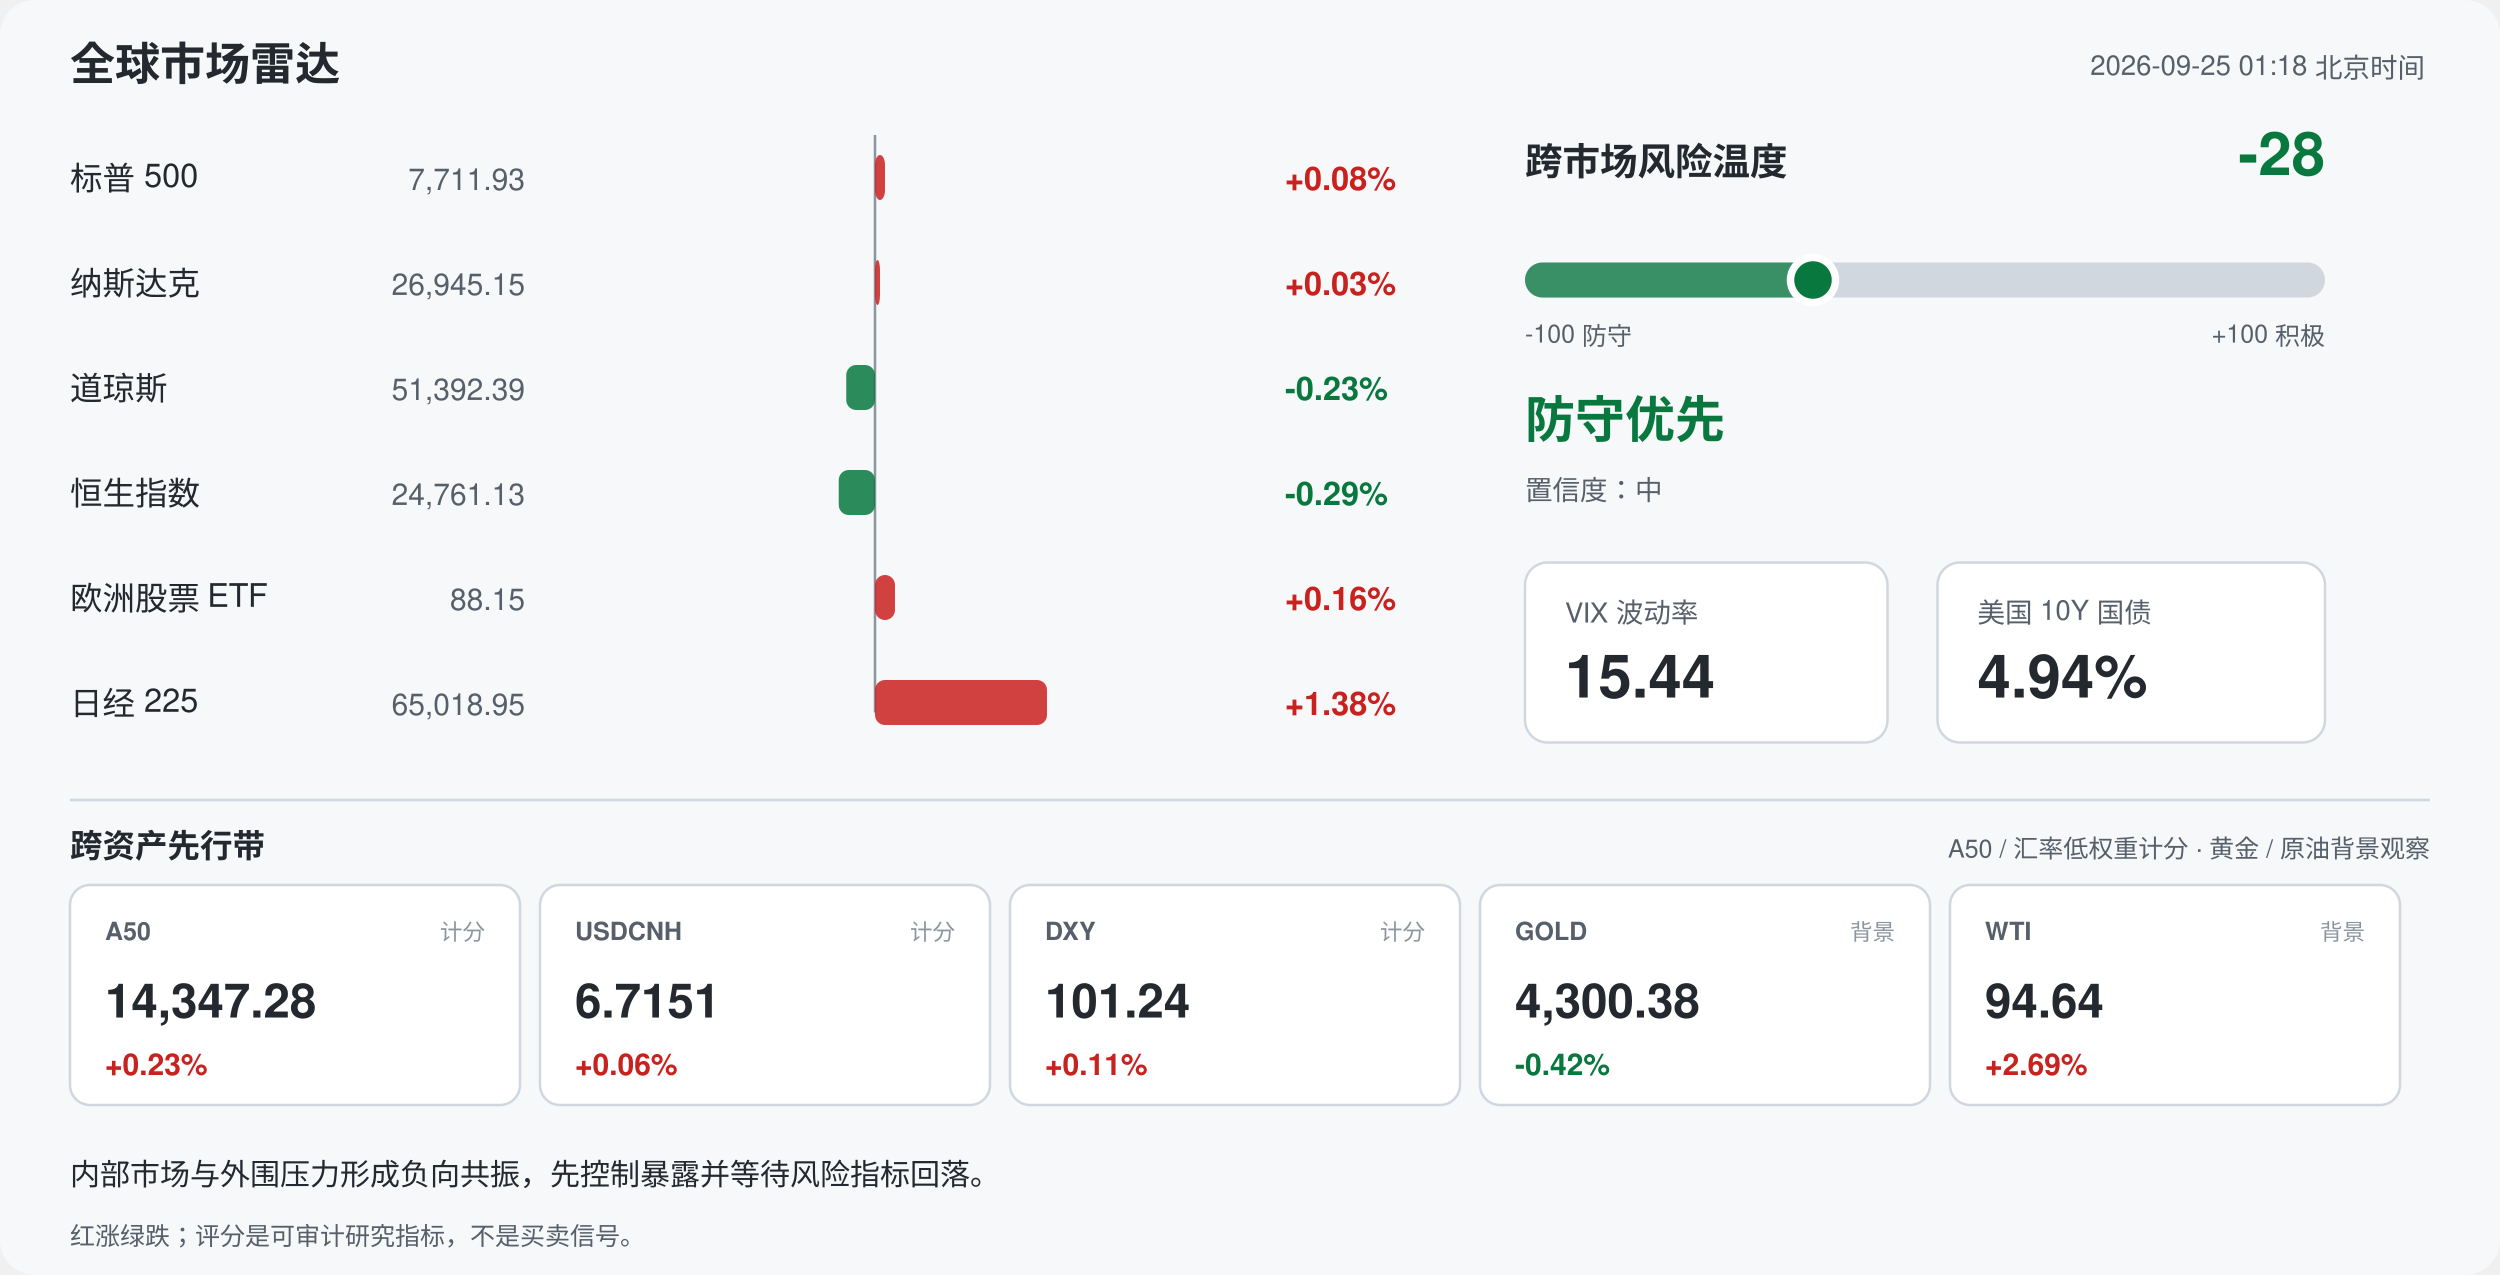
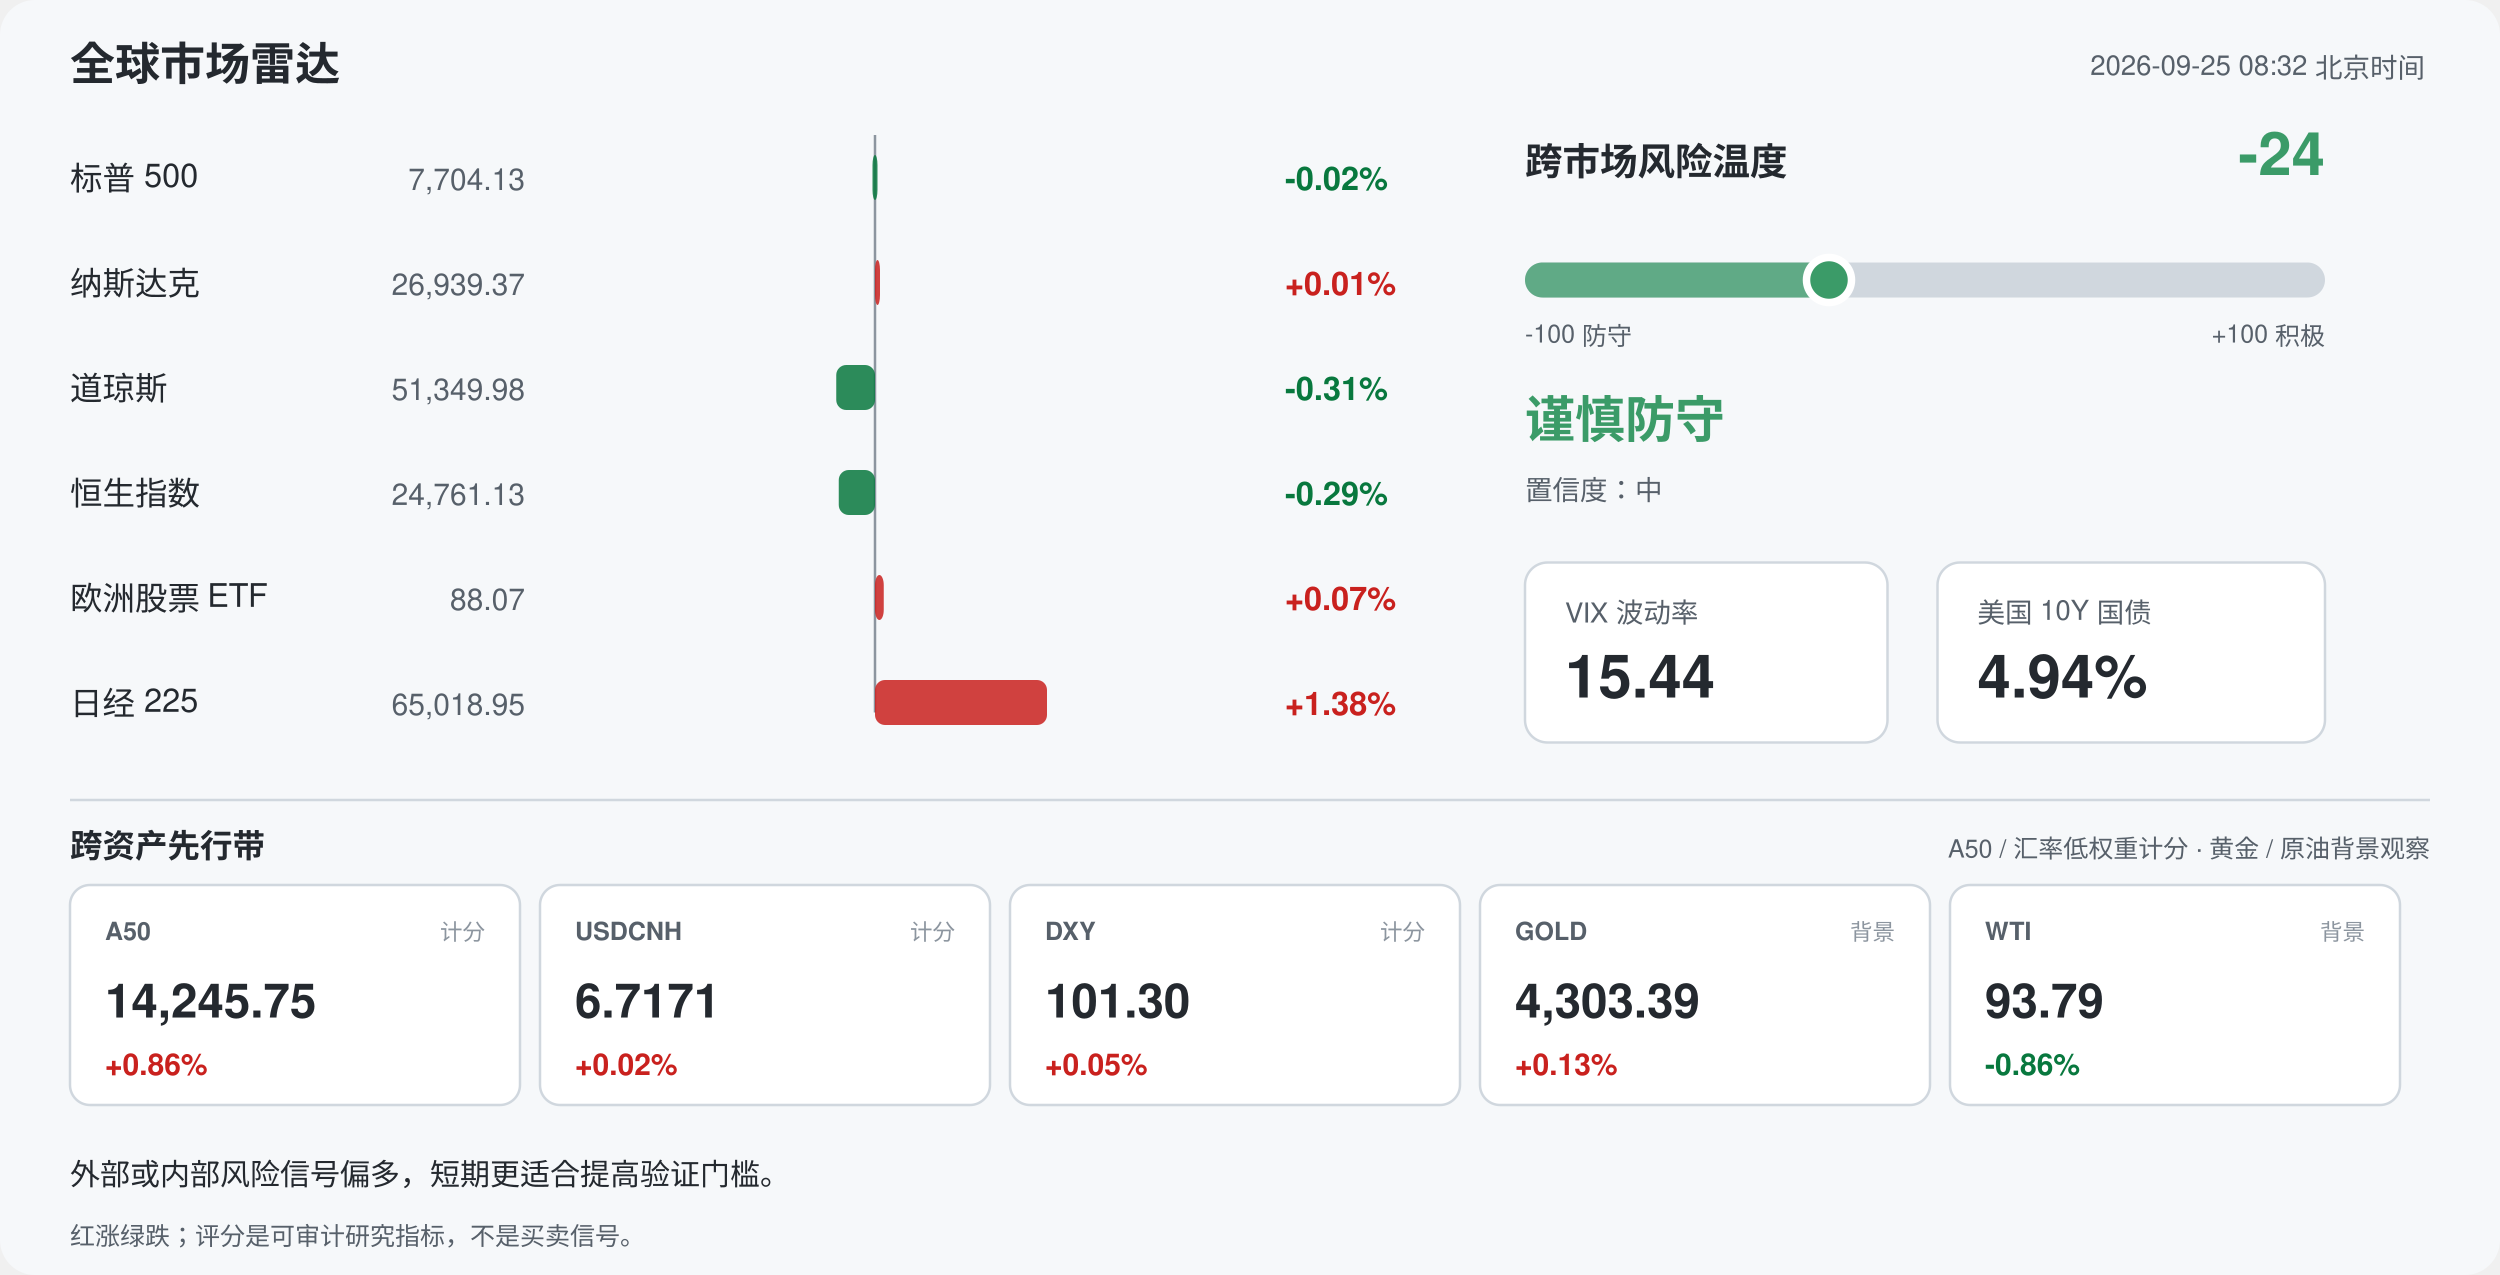
<svg xmlns="http://www.w3.org/2000/svg" width="1000" height="510" viewBox="0 0 1000 510" font-family="-apple-system,Segoe UI,Helvetica,Arial,sans-serif">
  <rect width="1000" height="510" rx="14" fill="#f6f8fa" />
  <text x="28" y="32" font-size="18" font-weight="700" fill="#24292f">全球市场雷达</text>
-   <text x="970" y="30" font-size="11" fill="#57606a" text-anchor="end">2026-09-25 01:18 北京时间</text>
+   <text x="970" y="30" font-size="11" fill="#57606a" text-anchor="end">2026-09-25 08:32 北京时间</text>
  <line x1="350" y1="54" x2="350" y2="285" stroke="#8c959f" stroke-width="1" />
  <text x="28" y="76" font-size="13" fill="#24292f">标普 500</text>
-   <text x="210" y="76" font-size="12" fill="#57606a" text-anchor="end">7,711.93</text>
-   <rect x="350.0" y="62" width="4.0" height="18" rx="4" fill="#c9211e" opacity="0.85" />
-   <text x="514" y="76" font-size="13" font-weight="600" fill="#c9211e">+0.08%</text>
+   <text x="210" y="76" font-size="12" fill="#57606a" text-anchor="end">7,704.13</text>
+   <rect x="349.0" y="62" width="2.0" height="18" rx="4" fill="#08783e" opacity="0.85" />
+   <text x="514" y="76" font-size="13" font-weight="600" fill="#08783e">-0.02%</text>
  <text x="28" y="118" font-size="13" fill="#24292f">纳斯达克</text>
-   <text x="210" y="118" font-size="12" fill="#57606a" text-anchor="end">26,945.15</text>
+   <text x="210" y="118" font-size="12" fill="#57606a" text-anchor="end">26,939.37</text>
  <rect x="350.0" y="104" width="2.0" height="18" rx="4" fill="#c9211e" opacity="0.85" />
-   <text x="514" y="118" font-size="13" font-weight="600" fill="#c9211e">+0.03%</text>
+   <text x="514" y="118" font-size="13" font-weight="600" fill="#c9211e">+0.01%</text>
  <text x="28" y="160" font-size="13" fill="#24292f">道琼斯</text>
-   <text x="210" y="160" font-size="12" fill="#57606a" text-anchor="end">51,392.39</text>
-   <rect x="338.5" y="146" width="11.5" height="18" rx="4" fill="#08783e" opacity="0.85" />
-   <text x="514" y="160" font-size="13" font-weight="600" fill="#08783e">-0.23%</text>
+   <text x="210" y="160" font-size="12" fill="#57606a" text-anchor="end">51,349.98</text>
+   <rect x="334.5" y="146" width="15.5" height="18" rx="4" fill="#08783e" opacity="0.85" />
+   <text x="514" y="160" font-size="13" font-weight="600" fill="#08783e">-0.31%</text>
  <text x="28" y="202" font-size="13" fill="#24292f">恒生指数</text>
  <text x="210" y="202" font-size="12" fill="#57606a" text-anchor="end">24,761.13</text>
  <rect x="335.5" y="188" width="14.5" height="18" rx="4" fill="#08783e" opacity="0.85" />
  <text x="514" y="202" font-size="13" font-weight="600" fill="#08783e">-0.29%</text>
  <text x="28" y="244" font-size="13" fill="#24292f">欧洲股票 ETF</text>
-   <text x="210" y="244" font-size="12" fill="#57606a" text-anchor="end">88.15</text>
-   <rect x="350.0" y="230" width="8.0" height="18" rx="4" fill="#c9211e" opacity="0.85" />
-   <text x="514" y="244" font-size="13" font-weight="600" fill="#c9211e">+0.16%</text>
+   <text x="210" y="244" font-size="12" fill="#57606a" text-anchor="end">88.07</text>
+   <rect x="350.0" y="230" width="3.5" height="18" rx="4" fill="#c9211e" opacity="0.85" />
+   <text x="514" y="244" font-size="13" font-weight="600" fill="#c9211e">+0.07%</text>
  <text x="28" y="286" font-size="13" fill="#24292f">日经 225</text>
  <text x="210" y="286" font-size="12" fill="#57606a" text-anchor="end">65,018.95</text>
  <rect x="350.0" y="272" width="68.8" height="18" rx="4" fill="#c9211e" opacity="0.85" />
  <text x="514" y="286" font-size="13" font-weight="600" fill="#c9211e">+1.38%</text>
  <text x="610" y="70" font-size="15" font-weight="700" fill="#24292f">跨市场风险温度</text>
-   <text x="930" y="70" font-size="24" font-weight="700" fill="#08783e" text-anchor="end">-28</text>
+   <text x="930" y="70" font-size="24" font-weight="700" fill="#3b9b68" text-anchor="end">-24</text>
  <rect x="610" y="105" width="320" height="14" rx="7" fill="#d0d7de" />
-   <rect x="610" y="105" width="115.2" height="14" rx="7" fill="#08783e" opacity="0.75" />
-   <circle cx="725.2" cy="112" r="9" fill="#08783e" stroke="#ffffff" stroke-width="3" />
+   <rect x="610" y="105" width="121.6" height="14" rx="7" fill="#3b9b68" opacity="0.75" />
+   <circle cx="731.6" cy="112" r="9" fill="#3b9b68" stroke="#ffffff" stroke-width="3" />
  <text x="610" y="137" font-size="10" fill="#57606a">-100 防守</text>
  <text x="930" y="137" font-size="10" fill="#57606a" text-anchor="end">+100 积极</text>
-   <text x="610" y="175" font-size="20" font-weight="700" fill="#08783e">防守优先</text>
+   <text x="610" y="175" font-size="20" font-weight="700" fill="#3b9b68">谨慎防守</text>
  <text x="610" y="200" font-size="11" fill="#57606a">置信度：中</text>
  <rect x="610" y="225" width="145" height="72" rx="9" fill="#ffffff" stroke="#d0d7de" />
  <text x="626" y="249" font-size="11" fill="#57606a">VIX 波动率</text>
  <text x="626" y="279" font-size="24" font-weight="700" fill="#24292f">15.44</text>
  <rect x="775" y="225" width="155" height="72" rx="9" fill="#ffffff" stroke="#d0d7de" />
  <text x="791" y="249" font-size="11" fill="#57606a">美国 10Y 国债</text>
  <text x="791" y="279" font-size="24" font-weight="700" fill="#24292f">4.94%</text>
  <line x1="28" y1="320" x2="972" y2="320" stroke="#d0d7de" />
  <text x="28" y="343" font-size="13" font-weight="700" fill="#24292f">跨资产先行带</text>
  <text x="972" y="343" font-size="10" fill="#57606a" text-anchor="end">A50 / 汇率低权重计分 · 黄金 / 原油背景观察</text>
  <rect x="28" y="354" width="180" height="88" rx="8" fill="#ffffff" stroke="#d0d7de" />
  <text x="42" y="376" font-size="10" font-weight="700" fill="#57606a">A50</text>
  <text x="194" y="376" font-size="9" fill="#8c959f" text-anchor="end">计分</text>
-   <text x="42" y="407" font-size="19" font-weight="700" fill="#24292f">14,347.28</text>
-   <text x="42" y="430" font-size="12" font-weight="700" fill="#c9211e">+0.23%</text>
+   <text x="42" y="407" font-size="19" font-weight="700" fill="#24292f">14,245.75</text>
+   <text x="42" y="430" font-size="12" font-weight="700" fill="#c9211e">+0.86%</text>
  <rect x="216" y="354" width="180" height="88" rx="8" fill="#ffffff" stroke="#d0d7de" />
  <text x="230" y="376" font-size="10" font-weight="700" fill="#57606a">USDCNH</text>
  <text x="382" y="376" font-size="9" fill="#8c959f" text-anchor="end">计分</text>
-   <text x="230" y="407" font-size="19" font-weight="700" fill="#24292f">6.7151</text>
-   <text x="230" y="430" font-size="12" font-weight="700" fill="#c9211e">+0.06%</text>
+   <text x="230" y="407" font-size="19" font-weight="700" fill="#24292f">6.7171</text>
+   <text x="230" y="430" font-size="12" font-weight="700" fill="#c9211e">+0.02%</text>
  <rect x="404" y="354" width="180" height="88" rx="8" fill="#ffffff" stroke="#d0d7de" />
  <text x="418" y="376" font-size="10" font-weight="700" fill="#57606a">DXY</text>
  <text x="570" y="376" font-size="9" fill="#8c959f" text-anchor="end">计分</text>
-   <text x="418" y="407" font-size="19" font-weight="700" fill="#24292f">101.24</text>
-   <text x="418" y="430" font-size="12" font-weight="700" fill="#c9211e">+0.11%</text>
+   <text x="418" y="407" font-size="19" font-weight="700" fill="#24292f">101.30</text>
+   <text x="418" y="430" font-size="12" font-weight="700" fill="#c9211e">+0.05%</text>
  <rect x="592" y="354" width="180" height="88" rx="8" fill="#ffffff" stroke="#d0d7de" />
  <text x="606" y="376" font-size="10" font-weight="700" fill="#57606a">GOLD</text>
  <text x="758" y="376" font-size="9" fill="#8c959f" text-anchor="end">背景</text>
-   <text x="606" y="407" font-size="19" font-weight="700" fill="#24292f">4,300.38</text>
-   <text x="606" y="430" font-size="12" font-weight="700" fill="#08783e">-0.42%</text>
+   <text x="606" y="407" font-size="19" font-weight="700" fill="#24292f">4,303.39</text>
+   <text x="606" y="430" font-size="12" font-weight="700" fill="#c9211e">+0.13%</text>
  <rect x="780" y="354" width="180" height="88" rx="8" fill="#ffffff" stroke="#d0d7de" />
  <text x="794" y="376" font-size="10" font-weight="700" fill="#57606a">WTI</text>
  <text x="946" y="376" font-size="9" fill="#8c959f" text-anchor="end">背景</text>
-   <text x="794" y="407" font-size="19" font-weight="700" fill="#24292f">94.64</text>
-   <text x="794" y="430" font-size="12" font-weight="700" fill="#c9211e">+2.69%</text>
-   <text x="28" y="474" font-size="12" fill="#24292f">内部市场与外围压力形成负向共振，先控制暴露并等待风险指标回落。</text>
+   <text x="794" y="407" font-size="19" font-weight="700" fill="#24292f">93.79</text>
+   <text x="794" y="430" font-size="12" font-weight="700" fill="#08783e">-0.86%</text>
+   <text x="28" y="474" font-size="12" fill="#24292f">外部或内部风险信号偏多，短期更适合提高验证门槛。</text>
  <text x="28" y="498" font-size="10" fill="#57606a">红涨绿跌；评分是可审计研究指标，不是买卖信号。</text>
</svg>
